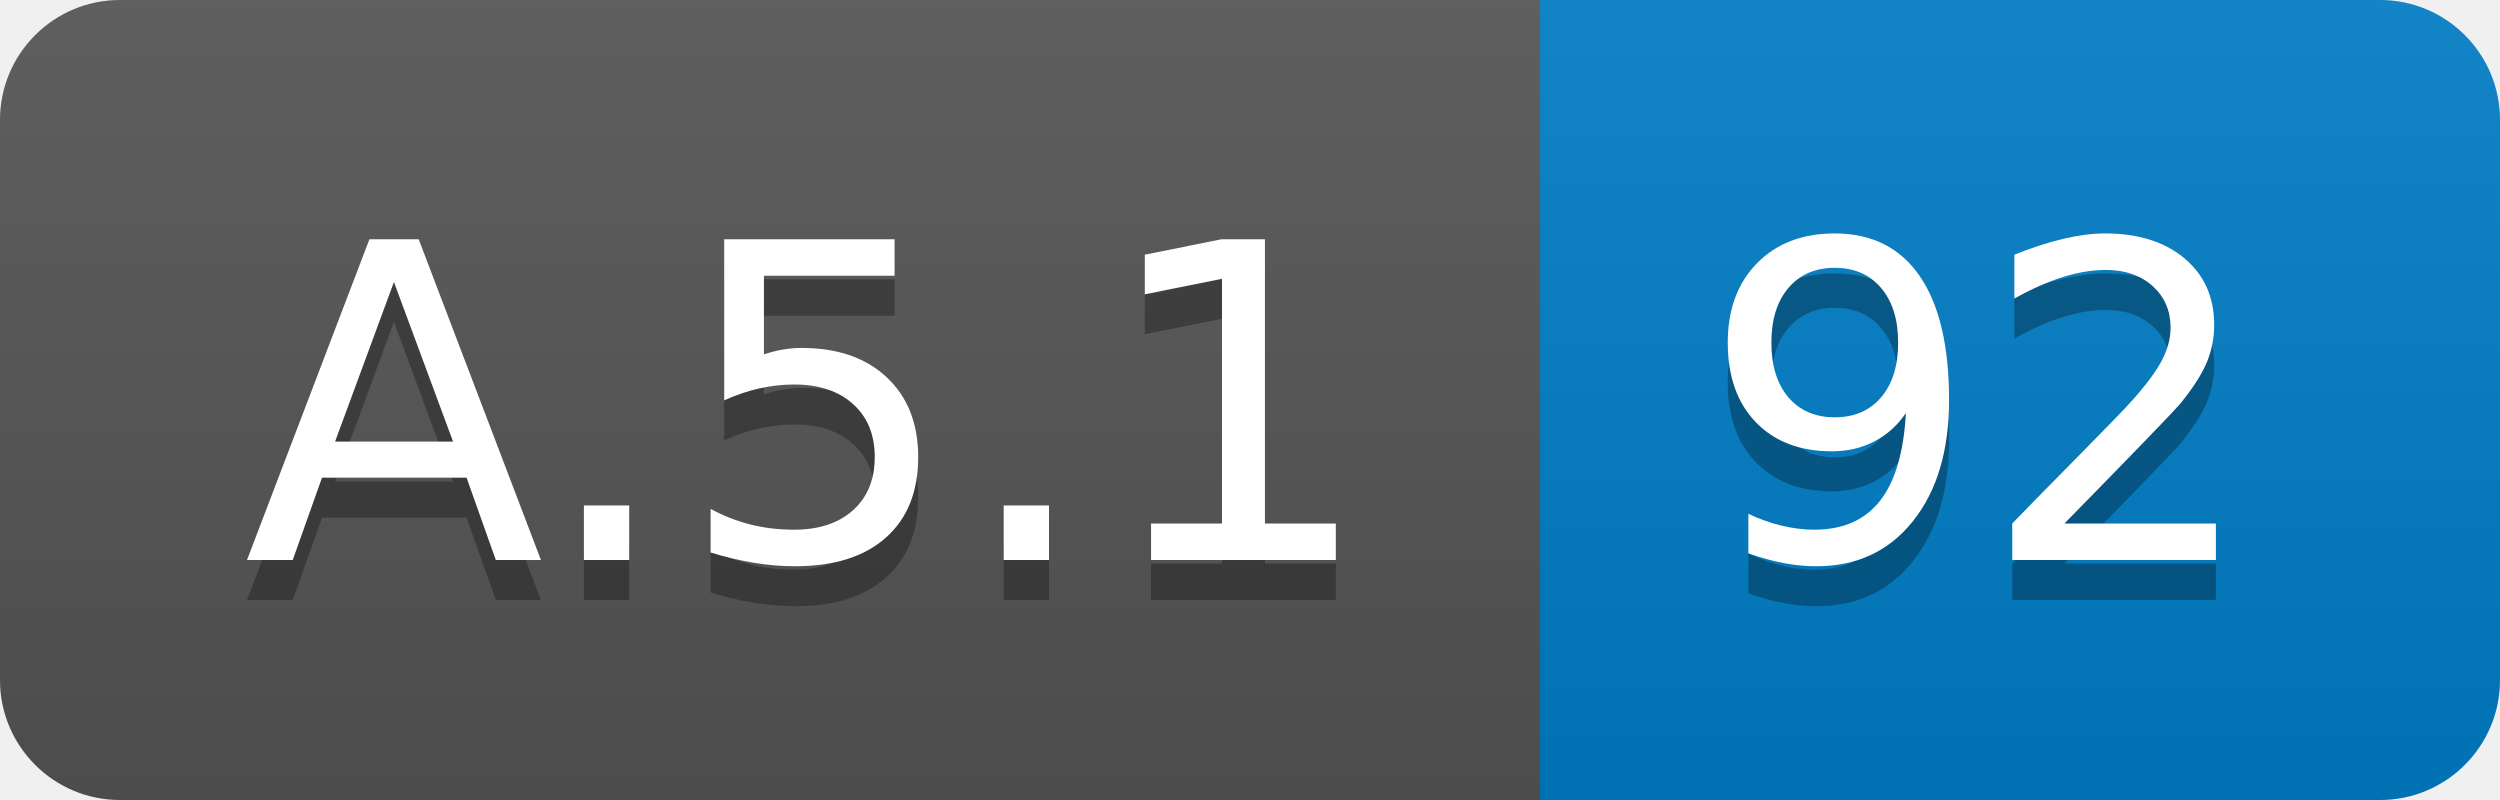
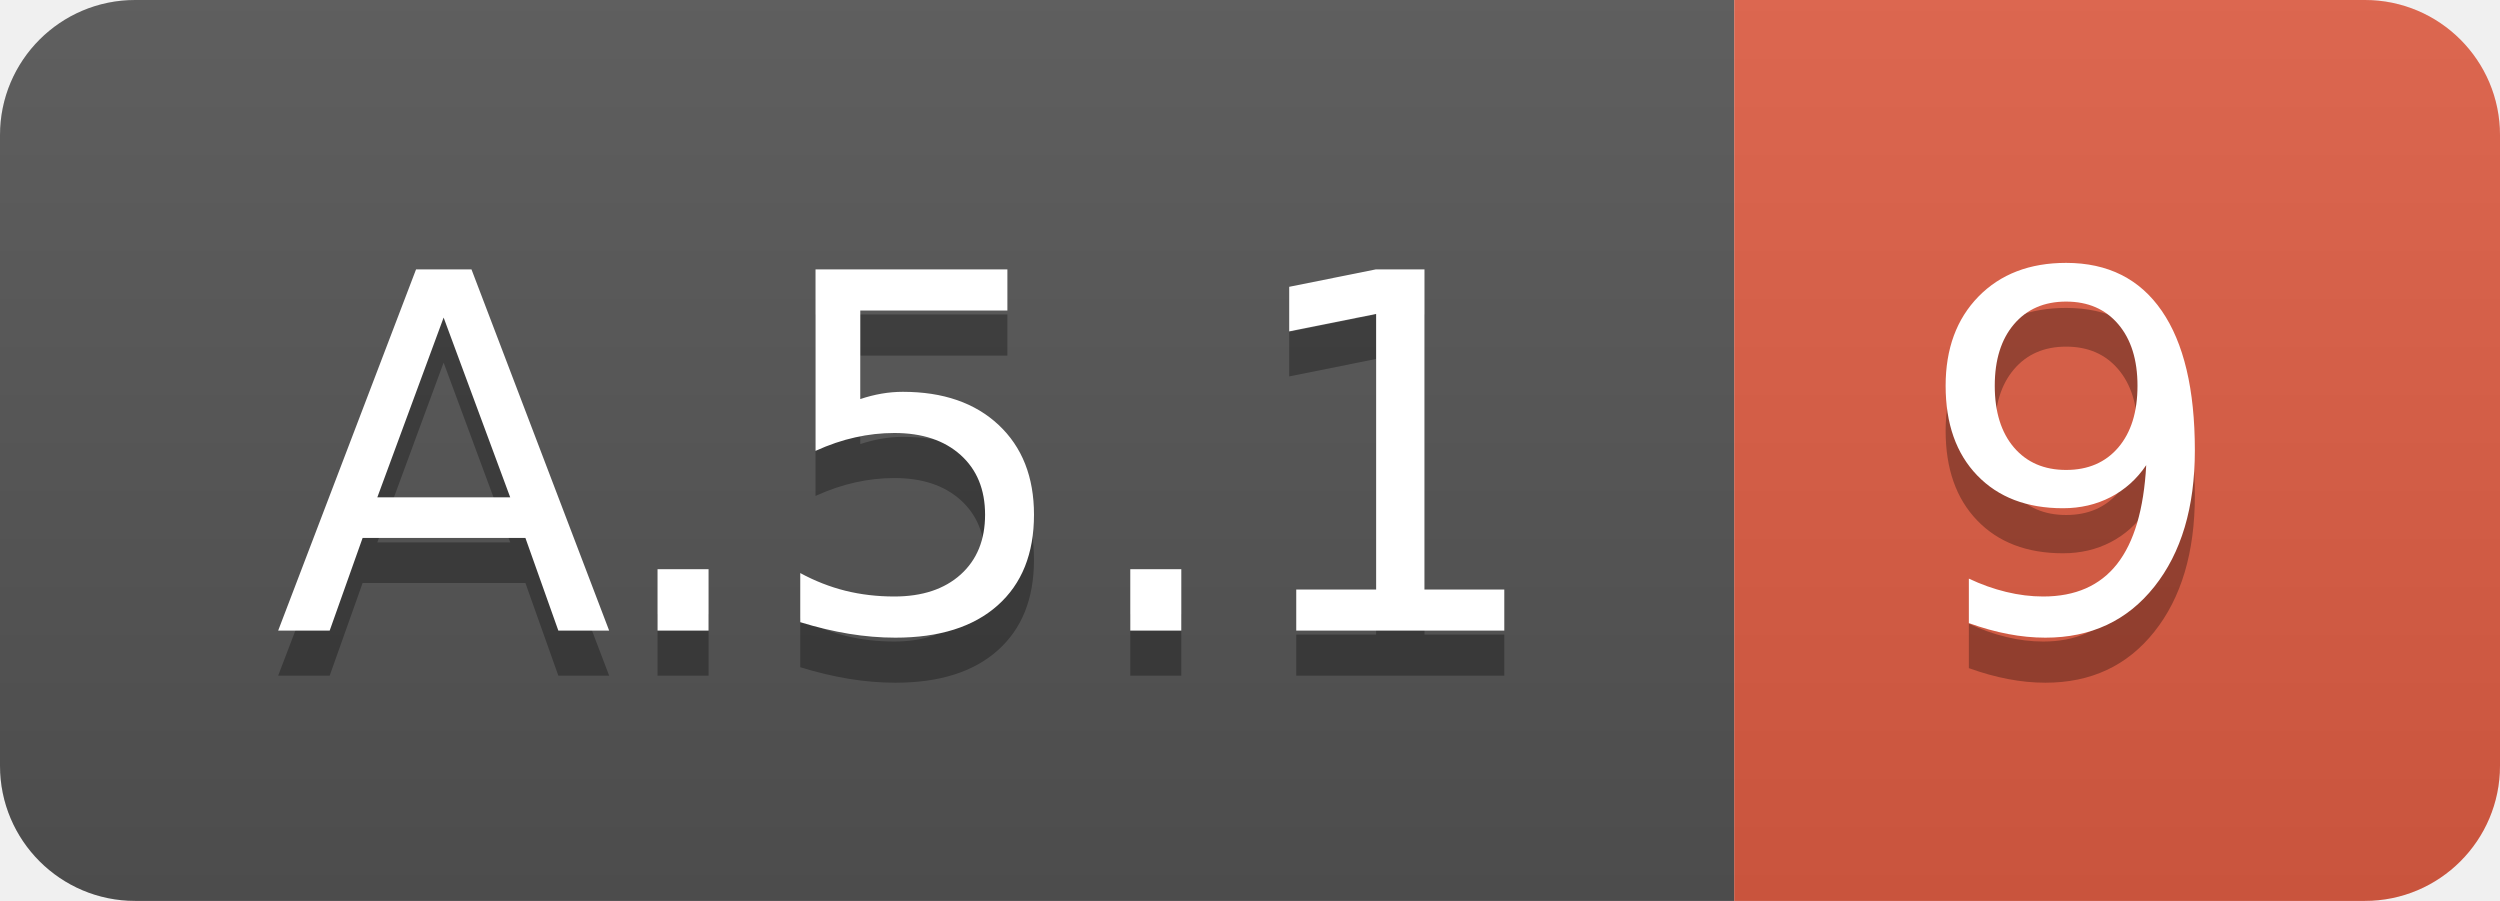
- <svg xmlns="http://www.w3.org/2000/svg" width="62.5" height="20">
+ <svg xmlns="http://www.w3.org/2000/svg" width="55.5" height="20">
  <linearGradient id="smooth" x2="0" y2="100%">
    <stop offset="0" stop-color="#bbb" stop-opacity=".1" />
    <stop offset="1" stop-opacity=".1" />
  </linearGradient>
  <clipPath id="round">
-     <rect width="62.5" height="20" rx="3" fill="#fff" />
+     <rect width="55.5" height="20" rx="3" fill="#fff" />
  </clipPath>
  <g clip-path="url(#round)">
    <rect width="38.5" height="20" fill="#555" />
-     <rect x="38.5" width="24.0" height="20" fill="#007ec6" />
-     <rect width="62.5" height="20" fill="url(#smooth)" />
+     <rect x="38.5" width="17.0" height="20" fill="#e05d44" />
+     <rect width="55.5" height="20" fill="url(#smooth)" />
  </g>
  <g fill="#fff" text-anchor="middle" font-family="DejaVu Sans,Verdana,Geneva,sans-serif" font-size="110">
    <text x="202.5" y="150" fill="#010101" fill-opacity=".3" transform="scale(0.1)" textLength="285.0" lengthAdjust="spacing">A.5.1</text>
    <text x="202.5" y="140" transform="scale(0.1)" textLength="285.0" lengthAdjust="spacing">A.5.1</text>
-     <text x="495.0" y="150" fill="#010101" fill-opacity=".3" transform="scale(0.1)" textLength="140.0" lengthAdjust="spacing">92</text>
-     <text x="495.0" y="140" transform="scale(0.1)" textLength="140.0" lengthAdjust="spacing">92</text>
+     <text x="460.0" y="150" fill="#010101" fill-opacity=".3" transform="scale(0.1)" textLength="70.0" lengthAdjust="spacing">9</text>
+     <text x="460.0" y="140" transform="scale(0.1)" textLength="70.0" lengthAdjust="spacing">9</text>
  </g>
</svg>
